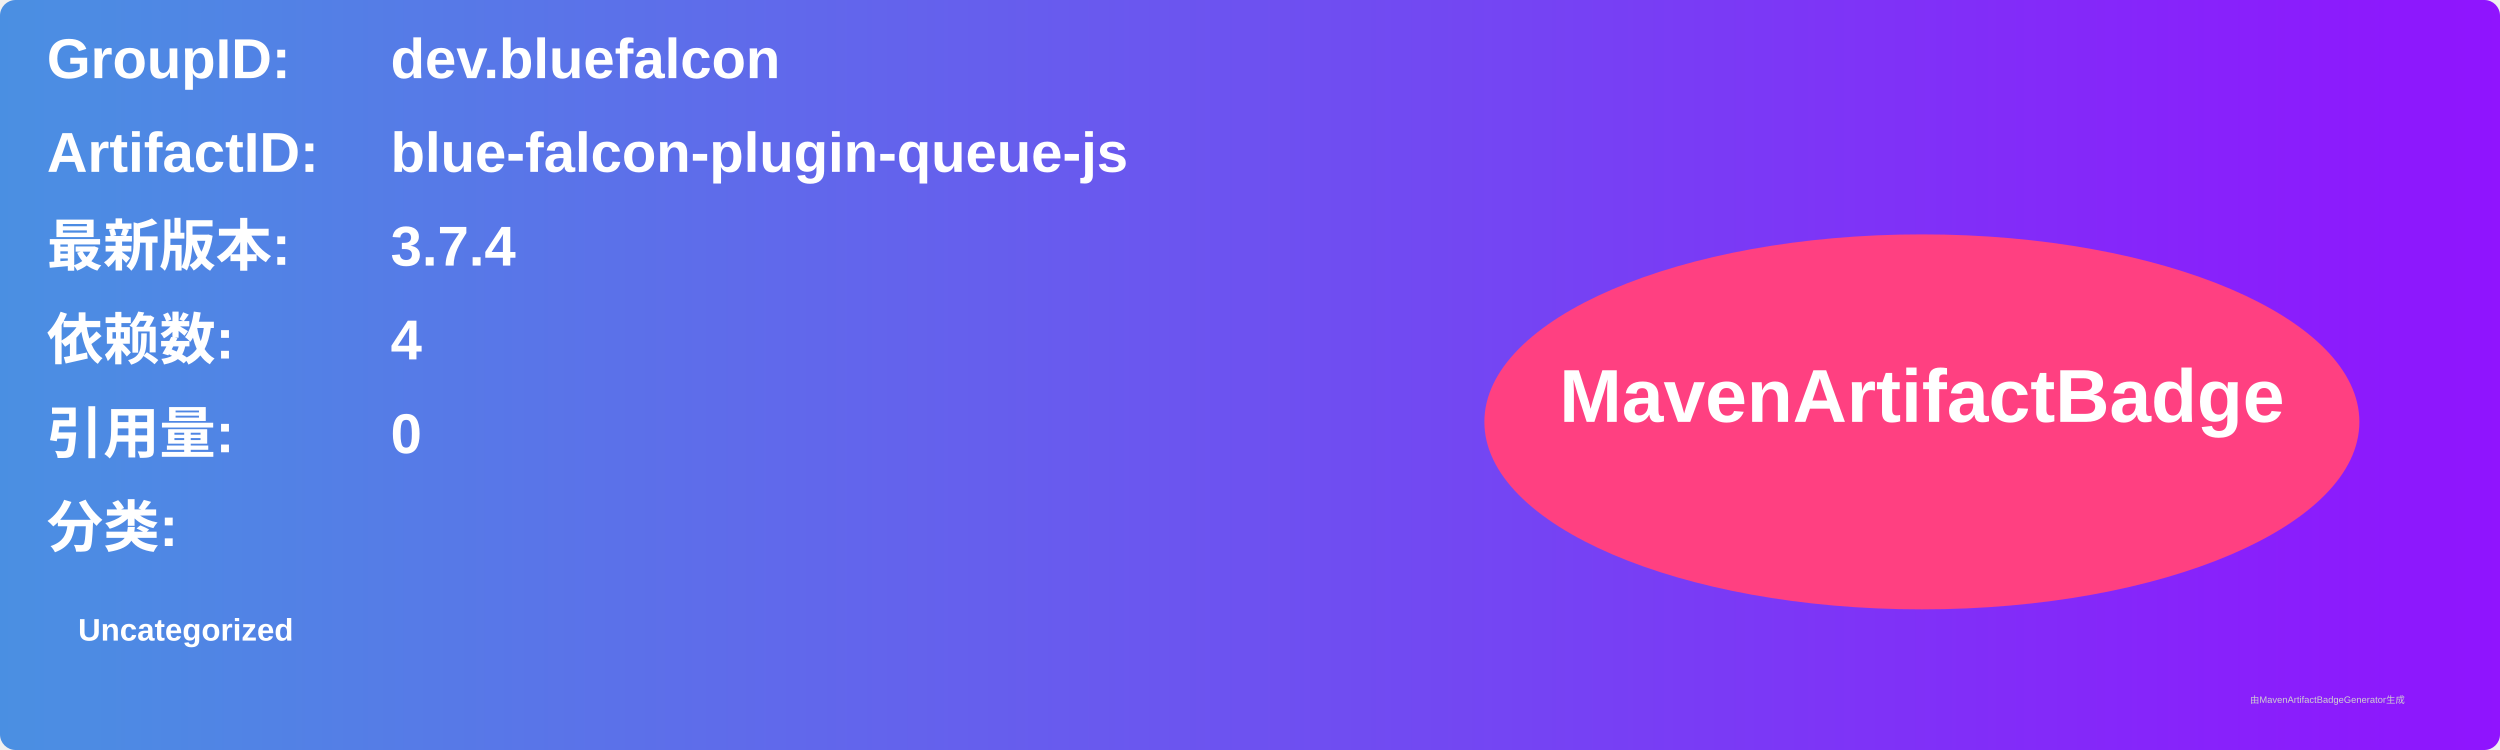
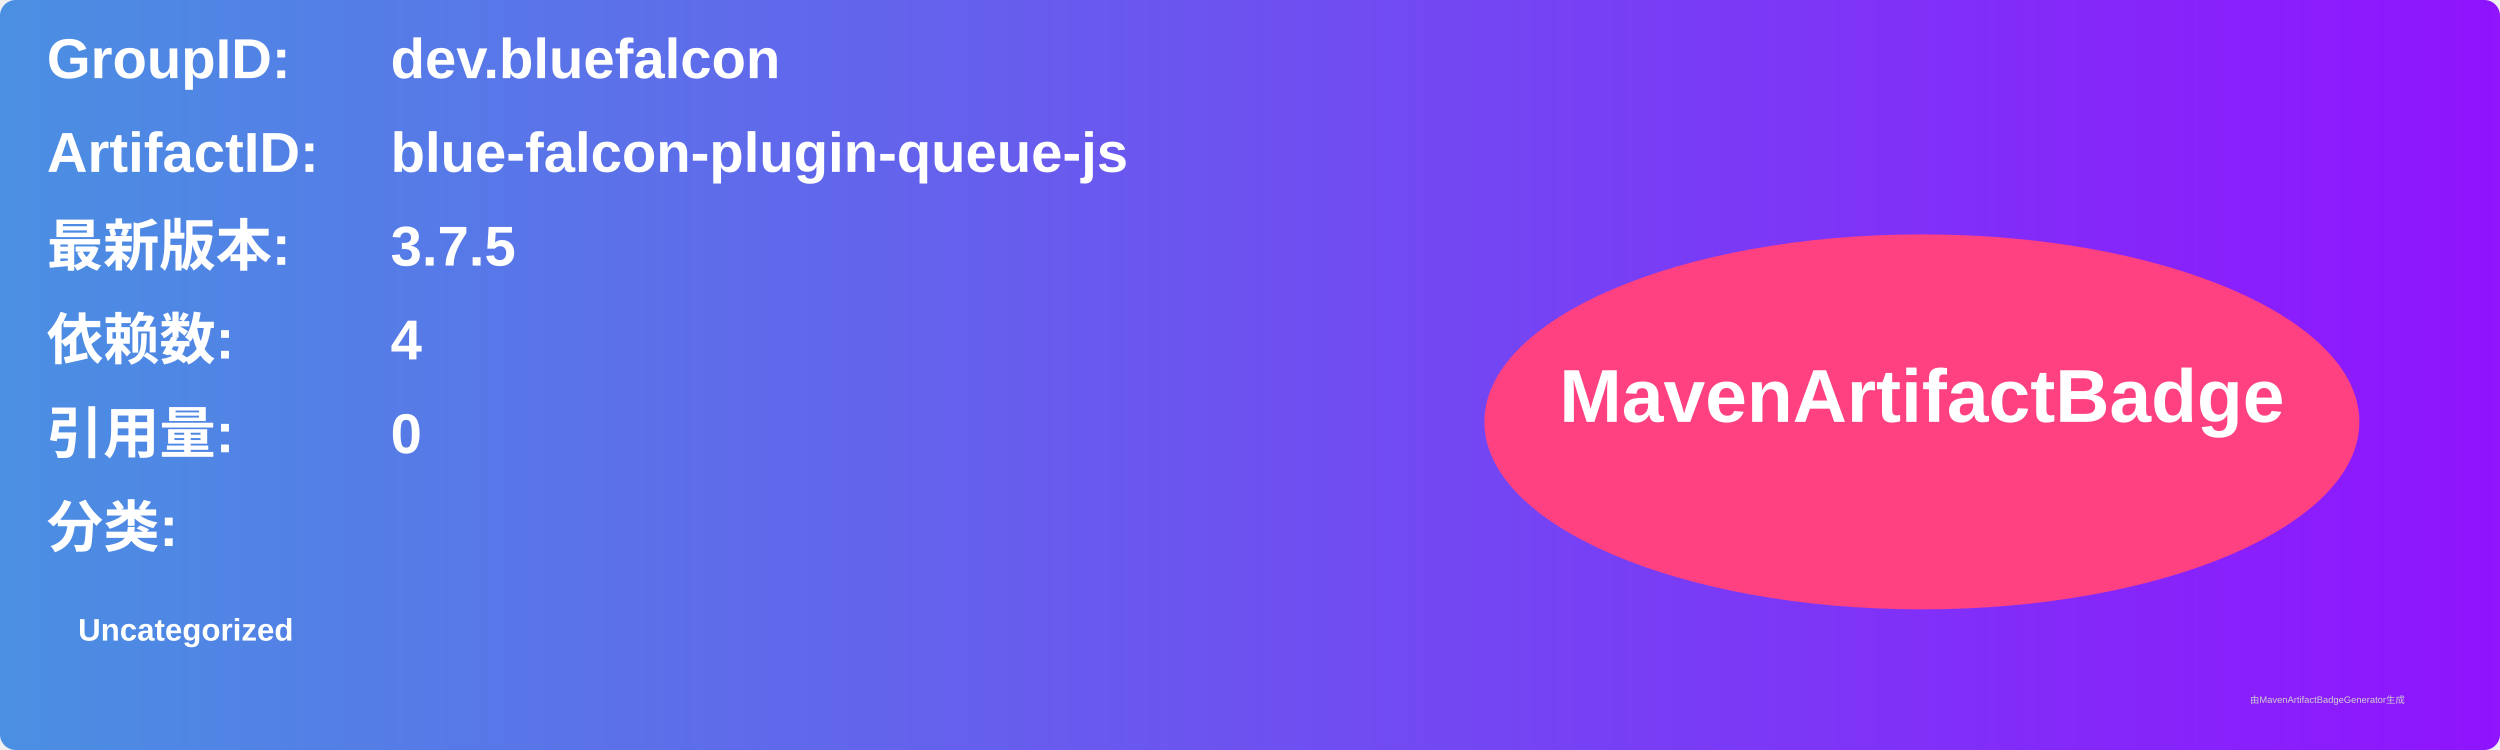
<svg xmlns="http://www.w3.org/2000/svg" width="800" height="240" viewBox="0 0 800 240">
  <linearGradient id="grad" x1="0%" y1="0%" x2="100%" y2="0%">
    <stop offset="0%" stop-color="#4a90e2" />
    <stop offset="100%" stop-color="#9013fe" />
  </linearGradient>
  <rect width="100%" height="100%" rx="5" ry="5" fill="url(#grad)" />
  <g transform="translate(15, 15)">
    <text x="0" y="10" font-family="Arial" font-size="18" fill="white" font-weight="bold" width="260">GroupID:</text>
    <text x="110" y="10" font-family="Arial" font-size="18" fill="white" font-weight="bold" width="460">dev.bluefalcon</text>
    <text x="0" y="40" font-family="Arial" font-size="18" fill="white" font-weight="bold" width="260">ArtifactID:</text>
    <text x="110" y="40" font-family="Arial" font-size="18" fill="white" font-weight="bold" width="460">blue-falcon-plugin-queue-js</text>
    <text x="0" y="70" font-family="Arial" font-size="18" fill="white" font-weight="bold">最新版本:</text>
    <text x="110" y="70" font-family="Arial" font-size="18" fill="white" font-weight="bold">
-       <tspan font-weight="bold">3.7.4</tspan>
+       <tspan font-weight="bold">3.7.5</tspan>
    </text>
    <text x="0" y="100" font-family="Arial" font-size="18" fill="white" font-weight="bold">依赖数: </text>
    <text x="110" y="100" font-family="Arial" font-size="18" fill="white">
      <tspan font-weight="bold">4</tspan>
    </text>
    <text x="0" y="130" font-family="Arial" font-size="18" fill="white" font-weight="bold">引用量: </text>
    <text x="110" y="130" font-family="Arial" font-size="18" fill="white">
      <tspan font-weight="bold">0</tspan>
    </text>
    <text x="0" y="160" font-family="Arial" font-size="18" fill="white" font-weight="bold">分类:</text>
    <text x="10" y="190" font-family="Arial" font-size="10" fill="white">
      <tspan font-weight="bold">Uncategorized</tspan>
    </text>
    <ellipse cx="600" cy="120" rx="140" ry="60" fill="#ff4081" />
    <text x="600" y="120" text-anchor="middle" font-family="Arial" font-size="24" fill="white" font-weight="bold">MavenArtifactBadge</text>
  </g>
  <text x="720" y="225" font-family="Arial" font-size="3" fill="#d0d0d0">由MavenArtifactBadgeGenerator生成</text>
</svg>
